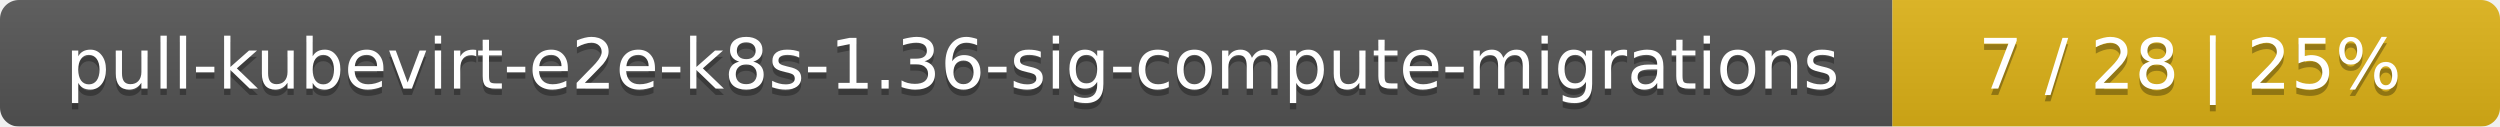
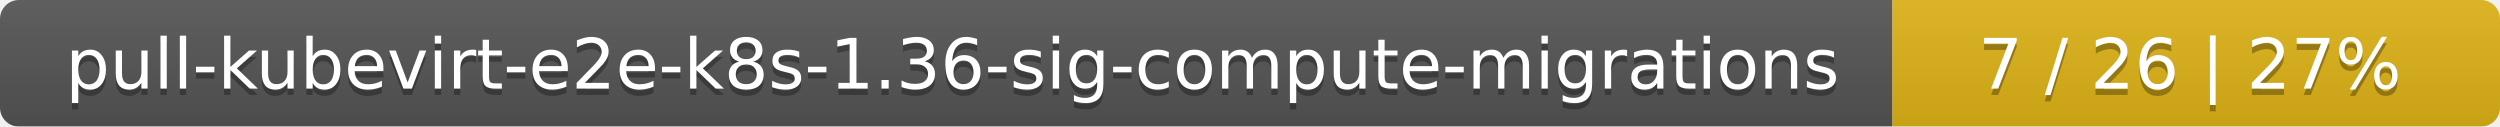
<svg xmlns="http://www.w3.org/2000/svg" width="395" height="20">
  <linearGradient id="smooth" x2="0" y2="100%">
    <stop offset="0" stop-color="#bbb" stop-opacity=".1" />
    <stop offset="1" stop-opacity=".1" />
  </linearGradient>
  <mask id="round">
    <rect width="395" height="20" rx="3" fill="#fff" />
  </mask>
  <g mask="url(#round)">
    <rect width="299" height="20" fill="#555" />
    <rect x="299" width="96" height="20" fill="#dfb317" />
    <rect width="395" height="20" fill="url(#smooth)" />
  </g>
  <g fill="#fff" text-anchor="middle" font-family="DejaVu Sans,Verdana,Geneva,sans-serif" font-size="11">
    <text x="150.5" y="15" fill="#010101" fill-opacity=".3">pull-kubevirt-e2e-k8s-1.36-sig-compute-migrations</text>
    <text x="150.5" y="14">pull-kubevirt-e2e-k8s-1.36-sig-compute-migrations</text>
-     <text x="346" y="15" fill="#010101" fill-opacity=".3">7 / 28    |    25%</text>
-     <text x="346" y="14">7 / 28    |    25%</text>
+     <text x="346" y="15" fill="#010101" fill-opacity=".3">7 / 26    |    27%</text>
+     <text x="346" y="14">7 / 26    |    27%</text>
  </g>
</svg>
